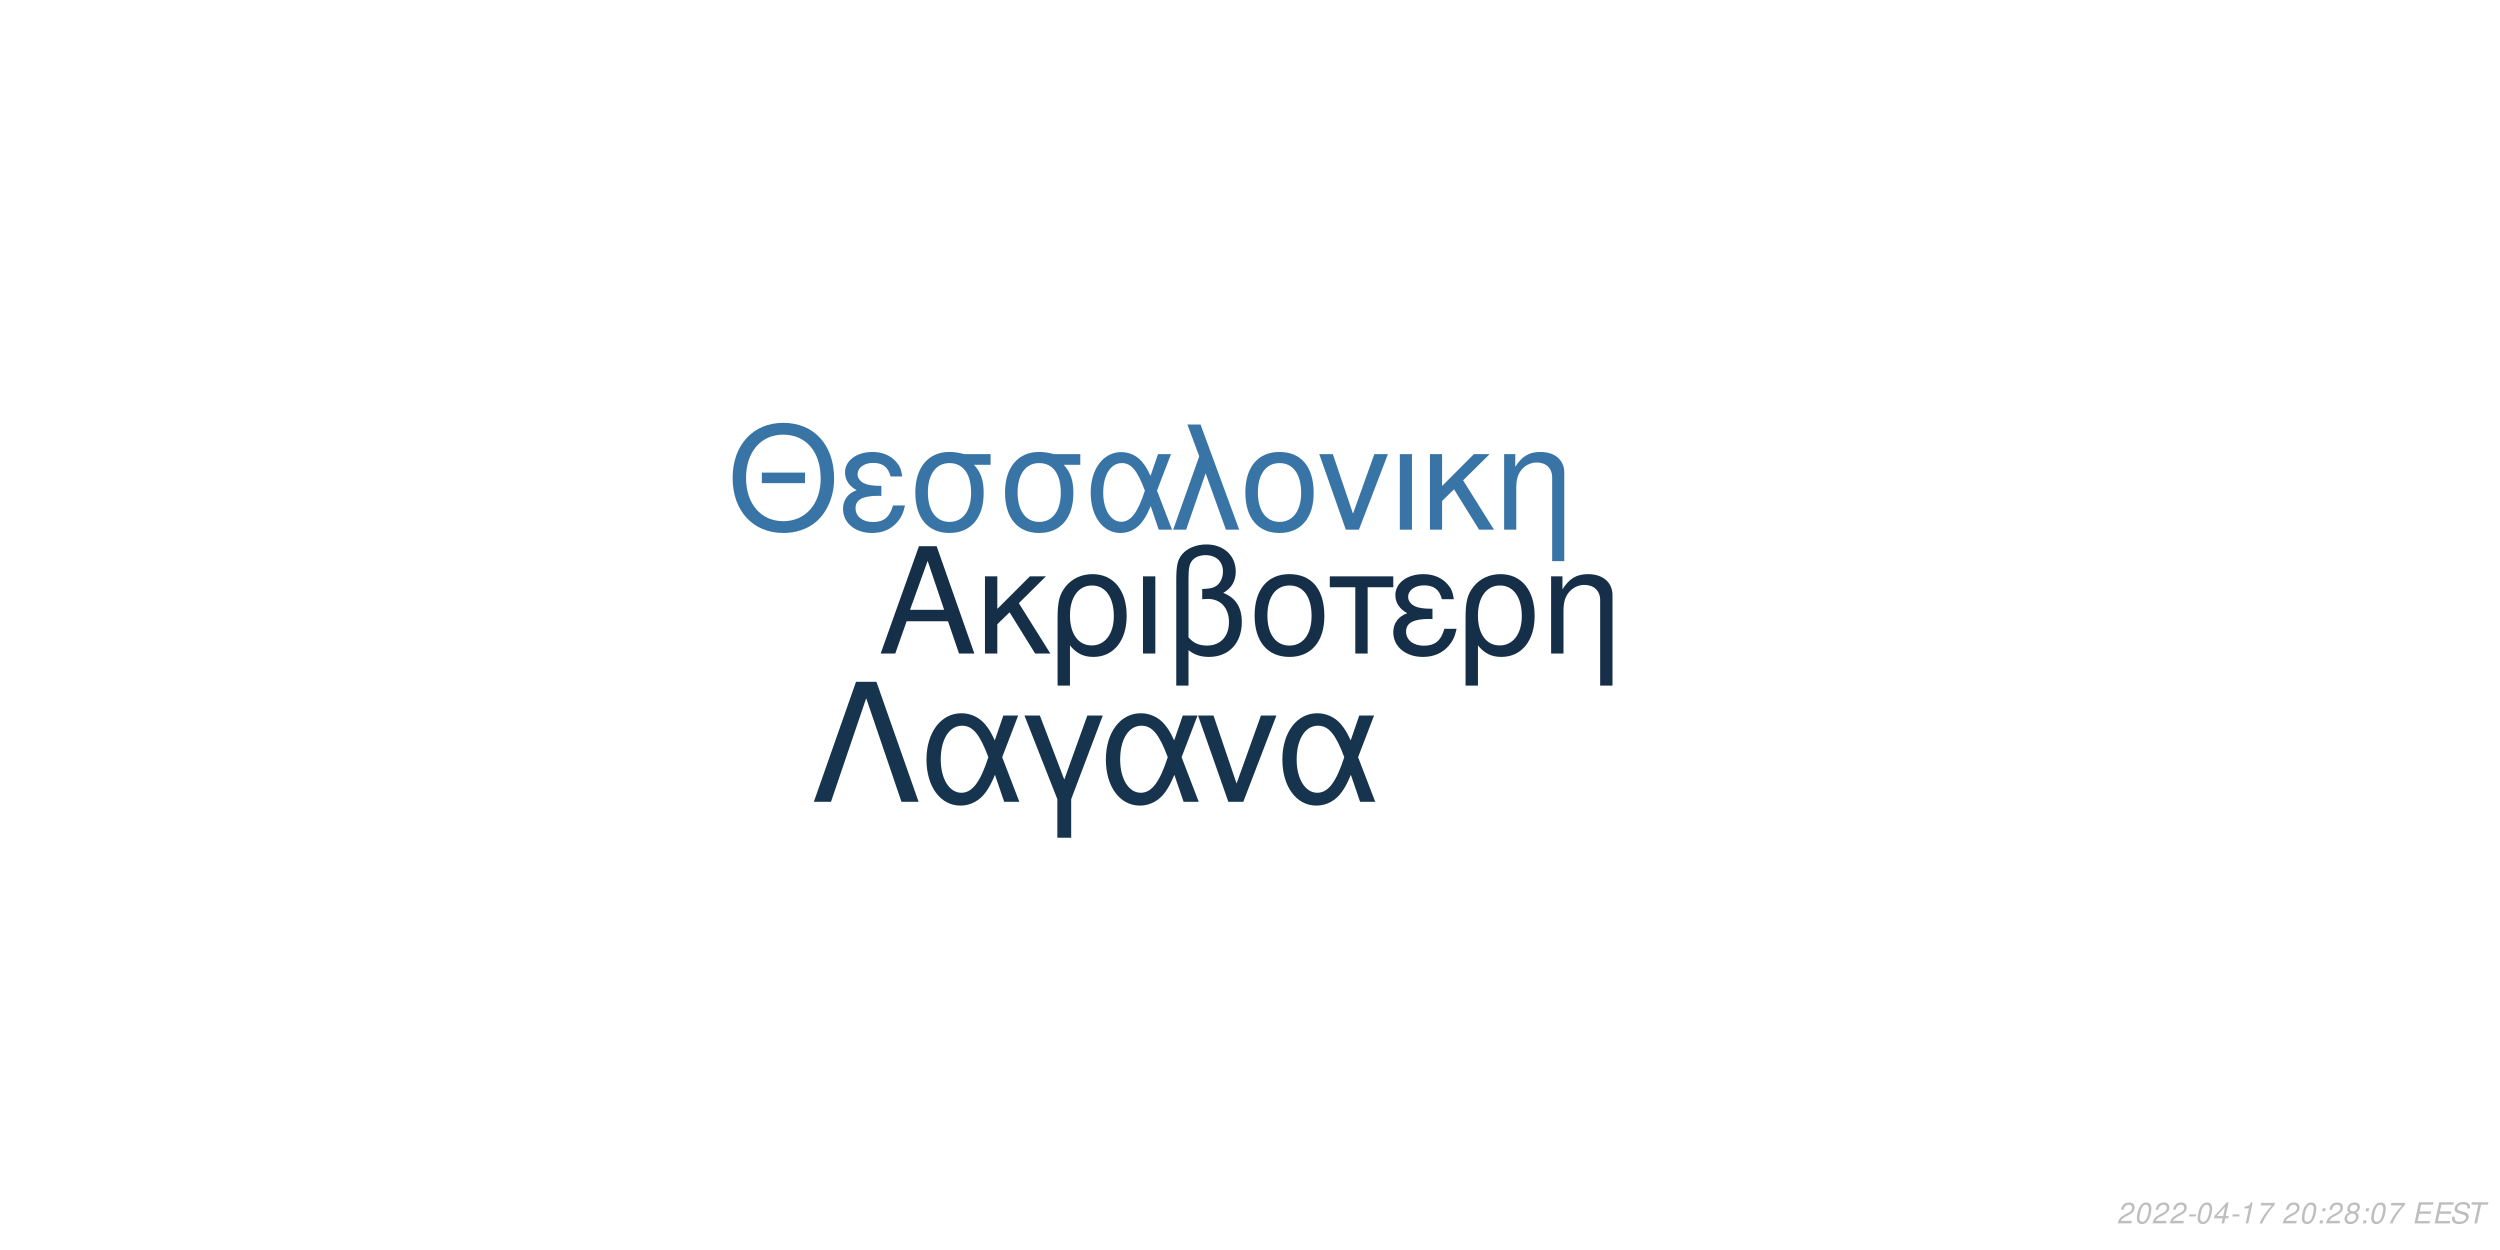
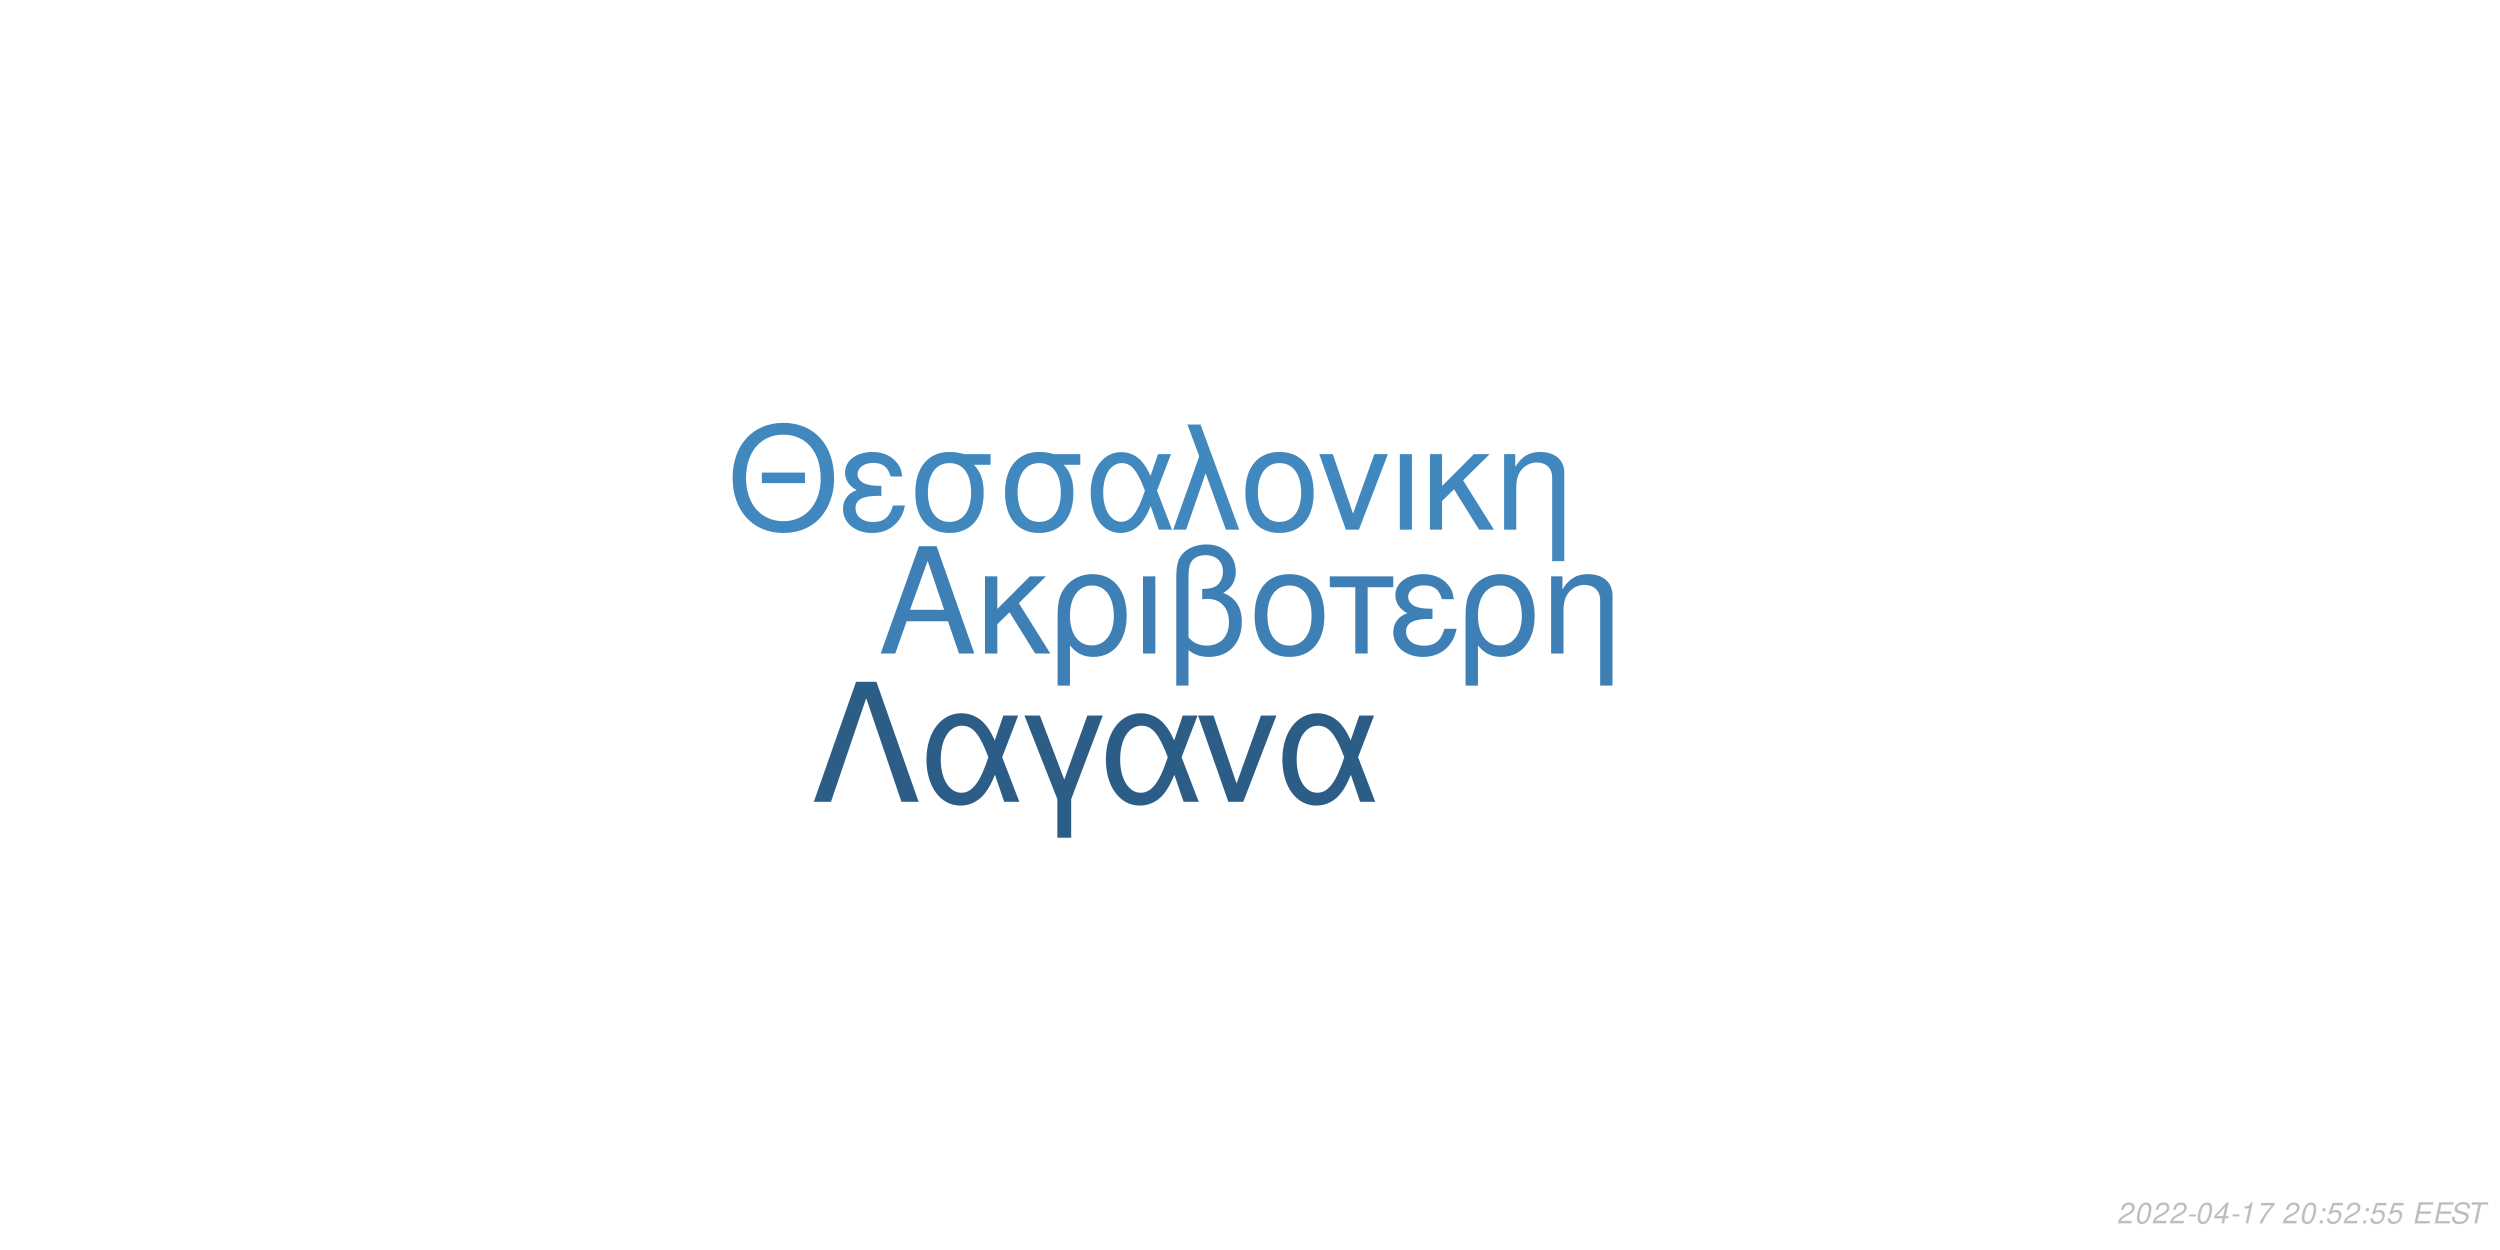
<svg xmlns="http://www.w3.org/2000/svg" xmlns:xlink="http://www.w3.org/1999/xlink" width="864pt" height="432pt" viewBox="0 0 864 432" version="1.1">
  <defs>
    <g>
      <symbol overflow="visible" id="glyph0-0">
        <path style="stroke:none;" d="" />
      </symbol>
      <symbol overflow="visible" id="glyph0-1">
        <path style="stroke:none;" d="M 24.125 -11.141 L 27.938 0 L 33.234 0 L 20.203 -37.094 L 14.094 -37.094 L 0.859 0 L 5.906 0 L 9.828 -11.141 Z M 22.797 -15.109 L 11 -15.109 L 17.094 -32.016 Z M 22.797 -15.109 " />
      </symbol>
      <symbol overflow="visible" id="glyph0-2">
        <path style="stroke:none;" d="M 7.172 -15.422 L 7.172 -26.672 L 2.906 -26.672 L 2.906 0 L 7.172 0 L 7.172 -10.125 L 11.406 -14.25 L 20.25 0 L 25.5 0 L 14.609 -17.406 L 23.969 -26.672 L 18.422 -26.672 Z M 7.172 -15.422 " />
      </symbol>
      <symbol overflow="visible" id="glyph0-3">
        <path style="stroke:none;" d="M 3 11.094 L 7.281 11.094 L 7.281 -2.797 C 9.516 -0.047 11.953 1.172 15.375 1.172 C 22.344 1.172 26.875 -4.422 26.875 -13.031 C 26.875 -21.891 22.297 -27.438 15.062 -27.438 C 11.297 -27.438 7.984 -25.906 5.797 -23.156 C 3.672 -20.516 3 -17.969 3 -12.359 Z M 14.906 -23.516 C 19.547 -23.516 22.438 -19.438 22.438 -12.922 C 22.438 -6.812 19.391 -2.797 14.812 -2.797 C 10.172 -2.797 7.281 -6.766 7.281 -13.125 C 7.281 -19.484 10.234 -23.516 14.906 -23.516 Z M 14.906 -23.516 " />
      </symbol>
      <symbol overflow="visible" id="glyph0-4">
        <path style="stroke:none;" d="M 3.516 0 L 7.781 0 L 7.781 -26.672 L 3.516 -26.672 Z M 3.516 0 " />
      </symbol>
      <symbol overflow="visible" id="glyph0-5">
        <path style="stroke:none;" d="M 4.016 11.094 L 8.25 11.094 L 8.25 -1.172 C 10.172 0.406 12.422 1.172 15.312 1.172 C 22.188 1.172 26.672 -3.609 26.672 -10.891 C 26.672 -15.984 24.578 -19.234 20.25 -20.969 C 23.109 -22.547 24.578 -25.031 24.578 -28.344 C 24.578 -33.844 20.406 -37.703 14.453 -37.703 C 10.938 -37.703 7.734 -36.391 6 -34.25 C 4.484 -32.422 4.016 -30.328 4.016 -25.391 Z M 8.25 -25.656 C 8.25 -29.359 8.5 -30.844 9.469 -32.062 C 10.375 -33.281 12.156 -34 14.094 -34 C 17.812 -34 20.156 -31.812 20.156 -28.297 C 20.156 -25.953 18.984 -23.812 17.297 -23.047 C 16.281 -22.547 15.469 -22.438 12.984 -22.297 L 12.984 -18.781 C 13.734 -18.828 14.344 -18.875 14.969 -18.875 C 19.344 -18.875 22.234 -15.719 22.234 -10.891 C 22.234 -5.906 19.281 -2.75 14.656 -2.75 C 11.953 -2.75 9.922 -3.609 8.25 -5.594 Z M 8.25 -25.656 " />
      </symbol>
      <symbol overflow="visible" id="glyph0-6">
        <path style="stroke:none;" d="M 14.094 -27.438 C 6.562 -27.438 2.094 -22.094 2.094 -13.125 C 2.094 -4.125 6.562 1.172 14.141 1.172 C 21.672 1.172 26.203 -4.172 26.203 -12.922 C 26.203 -22.188 21.828 -27.438 14.094 -27.438 Z M 14.141 -23.516 C 18.938 -23.516 21.781 -19.594 21.781 -12.984 C 21.781 -6.672 18.828 -2.75 14.141 -2.75 C 9.422 -2.75 6.516 -6.672 6.516 -13.125 C 6.516 -19.594 9.422 -23.516 14.141 -23.516 Z M 14.141 -23.516 " />
      </symbol>
      <symbol overflow="visible" id="glyph0-7">
        <path style="stroke:none;" d="M 7.891 0 L 12.156 0 L 12.156 -22.906 L 21.016 -22.906 L 21.016 -26.672 L -0.922 -26.672 L -0.922 -22.906 L 7.891 -22.906 Z M 7.891 0 " />
      </symbol>
      <symbol overflow="visible" id="glyph0-8">
        <path style="stroke:none;" d="M 14.562 -15.469 C 11.344 -15.469 9.562 -15.781 8.297 -16.438 C 6.922 -17.203 6.156 -18.328 6.156 -19.547 C 6.156 -21.891 8.453 -23.562 11.656 -23.562 C 15.062 -23.562 16.953 -22.094 17.812 -18.781 L 21.938 -18.781 C 21.578 -21.266 21.062 -22.5 19.797 -23.922 C 17.812 -26.203 14.906 -27.438 11.453 -27.438 C 5.797 -27.438 1.734 -24.375 1.734 -20.203 C 1.734 -17.609 3.156 -15.375 5.859 -13.938 C 2.797 -12.875 1.016 -10.484 1.016 -7.328 C 1.016 -2.391 5.297 1.172 11.25 1.172 C 14.969 1.172 17.906 -0.109 20.156 -2.641 C 21.578 -4.328 22.297 -5.797 22.906 -8.547 L 18.672 -8.547 C 17.5 -4.422 15.422 -2.703 11.609 -2.703 C 7.938 -2.703 5.438 -4.688 5.438 -7.578 C 5.438 -10.578 7.938 -11.953 13.484 -11.953 C 13.641 -11.953 14.094 -11.953 14.562 -11.906 Z M 14.562 -15.469 " />
      </symbol>
      <symbol overflow="visible" id="glyph0-9">
        <path style="stroke:none;" d="M 3.562 -26.672 L 3.562 0 L 7.844 0 L 7.844 -14.703 C 7.844 -17.906 8.5 -19.891 10.031 -21.531 C 11.406 -22.953 13.188 -23.719 15.062 -23.719 C 18.375 -23.719 20.516 -21.672 20.516 -18.469 L 20.516 11.094 L 24.781 11.094 L 24.781 -20.156 C 24.781 -24.578 21.469 -27.438 16.328 -27.438 C 12.359 -27.438 9.828 -25.906 7.484 -22.188 L 7.484 -26.672 Z M 3.562 -26.672 " />
      </symbol>
      <symbol overflow="visible" id="glyph1-0">
        <path style="stroke:none;" d="" />
      </symbol>
      <symbol overflow="visible" id="glyph1-1">
        <path style="stroke:none;" d="M 26.859 -19.734 L 11.953 -19.734 L 11.953 -16.094 L 26.859 -16.094 Z M 19.328 -36.922 C 8.922 -36.922 1.844 -29.25 1.844 -17.891 C 1.844 -6.484 8.875 1.141 19.391 1.141 C 23.812 1.141 27.703 -0.203 30.641 -2.688 C 34.578 -6.031 36.922 -11.656 36.922 -17.594 C 36.922 -29.297 30 -36.922 19.328 -36.922 Z M 19.328 -32.844 C 27.203 -32.844 32.281 -26.906 32.281 -17.688 C 32.281 -8.922 27.062 -2.938 19.391 -2.938 C 11.609 -2.938 6.484 -8.922 6.484 -17.891 C 6.484 -26.859 11.609 -32.844 19.328 -32.844 Z M 19.328 -32.844 " />
      </symbol>
      <symbol overflow="visible" id="glyph1-2">
        <path style="stroke:none;" d="M 14.25 -15.141 C 11.109 -15.141 9.375 -15.453 8.125 -16.094 C 6.781 -16.844 6.031 -17.938 6.031 -19.141 C 6.031 -21.422 8.266 -23.078 11.406 -23.078 C 14.75 -23.078 16.594 -21.625 17.438 -18.391 L 21.469 -18.391 C 21.125 -20.828 20.625 -22.031 19.391 -23.422 C 17.438 -25.656 14.594 -26.859 11.219 -26.859 C 5.688 -26.859 1.688 -23.875 1.688 -19.781 C 1.688 -17.234 3.094 -15.047 5.734 -13.656 C 2.734 -12.609 1 -10.266 1 -7.172 C 1 -2.344 5.188 1.141 11.016 1.141 C 14.656 1.141 17.547 -0.094 19.734 -2.594 C 21.125 -4.234 21.828 -5.688 22.422 -8.375 L 18.281 -8.375 C 17.141 -4.328 15.094 -2.641 11.359 -2.641 C 7.766 -2.641 5.328 -4.578 5.328 -7.422 C 5.328 -10.359 7.766 -11.703 13.203 -11.703 C 13.359 -11.703 13.797 -11.703 14.25 -11.656 Z M 14.25 -15.141 " />
      </symbol>
      <symbol overflow="visible" id="glyph1-3">
        <path style="stroke:none;" d="M 29 -26.109 L 19.938 -26.109 C 17.594 -26.703 16.438 -26.859 14.703 -26.859 C 7.469 -26.859 2.984 -21.469 2.984 -12.859 C 2.984 -4.031 7.375 1.141 14.797 1.141 C 22.172 1.141 26.609 -4.078 26.609 -12.656 C 26.609 -17.047 25.656 -19.828 23.266 -22.422 L 29 -22.422 Z M 14.797 -23.016 C 19.531 -23.016 22.266 -19.234 22.266 -12.75 C 22.266 -6.531 19.438 -2.688 14.797 -2.688 C 10.172 -2.688 7.328 -6.531 7.328 -12.859 C 7.328 -19.188 10.172 -23.016 14.797 -23.016 Z M 14.797 -23.016 " />
      </symbol>
      <symbol overflow="visible" id="glyph1-4">
        <path style="stroke:none;" d="M 29.344 -26.109 L 24.859 -26.109 L 22.266 -18.578 C 21.125 -21.031 20.484 -22.125 19.328 -23.469 C 17.547 -25.609 14.906 -26.812 12.156 -26.812 C 5.984 -26.812 1.594 -20.984 1.594 -12.812 C 1.594 -4.578 5.828 1.141 11.906 1.141 C 14.953 1.141 17.734 -0.344 19.625 -3.047 C 20.672 -4.531 21.281 -5.688 22.328 -8.172 L 25.109 0 L 29.703 0 L 24.516 -13.5 Z M 20.328 -13.5 C 17.891 -5.922 15.453 -2.734 12.156 -2.734 C 8.516 -2.734 5.922 -6.922 5.922 -12.812 C 5.922 -18.938 8.516 -23.016 12.359 -23.016 C 15.594 -23.016 17.688 -20.531 20.328 -13.5 Z M 20.328 -13.5 " />
      </symbol>
      <symbol overflow="visible" id="glyph1-5">
        <path style="stroke:none;" d="M 1.094 0 L 5.578 0 L 12.312 -19.484 L 19.328 0 L 23.922 0 L 10.562 -36.328 L 6.031 -36.328 L 10.109 -25.359 Z M 1.094 0 " />
      </symbol>
      <symbol overflow="visible" id="glyph1-6">
        <path style="stroke:none;" d="M 13.797 -26.859 C 6.422 -26.859 2.047 -21.625 2.047 -12.859 C 2.047 -4.031 6.422 1.141 13.859 1.141 C 21.234 1.141 25.656 -4.078 25.656 -12.656 C 25.656 -21.719 21.375 -26.859 13.797 -26.859 Z M 13.859 -23.016 C 18.531 -23.016 21.328 -19.188 21.328 -12.703 C 21.328 -6.531 18.438 -2.688 13.859 -2.688 C 9.219 -2.688 6.375 -6.531 6.375 -12.859 C 6.375 -19.188 9.219 -23.016 13.859 -23.016 Z M 13.859 -23.016 " />
      </symbol>
      <symbol overflow="visible" id="glyph1-7">
        <path style="stroke:none;" d="M 14.297 0 L 24.312 -26.109 L 19.625 -26.109 L 12.25 -5.531 L 5.281 -26.109 L 0.594 -26.109 L 9.766 0 Z M 14.297 0 " />
      </symbol>
      <symbol overflow="visible" id="glyph1-8">
        <path style="stroke:none;" d="M 3.438 0 L 7.625 0 L 7.625 -26.109 L 3.438 -26.109 Z M 3.438 0 " />
      </symbol>
      <symbol overflow="visible" id="glyph1-9">
        <path style="stroke:none;" d="M 7.031 -15.094 L 7.031 -26.109 L 2.844 -26.109 L 2.844 0 L 7.031 0 L 7.031 -9.922 L 11.156 -13.953 L 19.828 0 L 24.969 0 L 14.297 -17.047 L 23.469 -26.109 L 18.031 -26.109 Z M 7.031 -15.094 " />
      </symbol>
      <symbol overflow="visible" id="glyph1-10">
        <path style="stroke:none;" d="M 3.484 -26.109 L 3.484 0 L 7.672 0 L 7.672 -14.406 C 7.672 -17.547 8.328 -19.484 9.812 -21.078 C 11.156 -22.469 12.906 -23.219 14.75 -23.219 C 17.984 -23.219 20.078 -21.234 20.078 -18.094 L 20.078 10.859 L 24.266 10.859 L 24.266 -19.734 C 24.266 -24.062 21.031 -26.859 16 -26.859 C 12.109 -26.859 9.609 -25.359 7.328 -21.719 L 7.328 -26.109 Z M 3.484 -26.109 " />
      </symbol>
      <symbol overflow="visible" id="glyph2-0">
        <path style="stroke:none;" d="" />
      </symbol>
      <symbol overflow="visible" id="glyph2-1">
        <path style="stroke:none;" d="M 22.531 -41.484 L 15.484 -41.484 L 0.906 0 L 6.828 0 L 19 -35.797 L 31.188 0 L 37.109 0 Z M 22.531 -41.484 " />
      </symbol>
      <symbol overflow="visible" id="glyph2-2">
        <path style="stroke:none;" d="M 33.516 -29.812 L 28.391 -29.812 L 25.438 -21.219 C 24.125 -24.016 23.391 -25.266 22.078 -26.797 C 20.031 -29.25 17.016 -30.609 13.891 -30.609 C 6.828 -30.609 1.828 -23.953 1.828 -14.625 C 1.828 -5.234 6.656 1.312 13.594 1.312 C 17.078 1.312 20.266 -0.391 22.422 -3.469 C 23.609 -5.172 24.297 -6.484 25.5 -9.328 L 28.688 0 L 33.922 0 L 28 -15.422 Z M 23.219 -15.422 C 20.422 -6.766 17.641 -3.125 13.891 -3.125 C 9.734 -3.125 6.766 -7.906 6.766 -14.625 C 6.766 -21.625 9.734 -26.297 14.109 -26.297 C 17.812 -26.297 20.203 -23.453 23.219 -15.422 Z M 23.219 -15.422 " />
      </symbol>
      <symbol overflow="visible" id="glyph2-3">
        <path style="stroke:none;" d="M 12.062 12.406 L 16.844 12.406 L 16.844 -0.906 L 27.766 -29.812 L 22.422 -29.812 L 14.453 -7.688 L 6.031 -29.812 L 0.688 -29.812 L 12.062 -0.906 Z M 12.062 12.406 " />
      </symbol>
      <symbol overflow="visible" id="glyph2-4">
        <path style="stroke:none;" d="M 16.328 0 L 27.766 -29.812 L 22.422 -29.812 L 14 -6.312 L 6.031 -29.812 L 0.688 -29.812 L 11.156 0 Z M 16.328 0 " />
      </symbol>
      <symbol overflow="visible" id="glyph3-0">
        <path style="stroke:none;" d="" />
      </symbol>
      <symbol overflow="visible" id="glyph3-1">
        <path style="stroke:none;" d="M 5.234 -0.875 L 1.469 -0.875 C 1.641 -1.375 2.203 -1.891 3.109 -2.344 L 4.234 -2.938 C 5.562 -3.625 6.219 -4.469 6.219 -5.484 C 6.219 -5.938 6.062 -6.359 5.797 -6.656 C 5.469 -7.047 4.984 -7.234 4.312 -7.234 C 2.766 -7.234 1.891 -6.453 1.484 -4.734 L 2.375 -4.734 C 2.484 -5.188 2.609 -5.484 2.797 -5.75 C 3.094 -6.203 3.609 -6.453 4.188 -6.453 C 4.891 -6.453 5.344 -6.031 5.344 -5.375 C 5.344 -4.703 4.859 -4.094 4.016 -3.656 L 2.984 -3.125 C 1.234 -2.188 0.797 -1.656 0.344 -0.016 L 5.047 -0.016 Z M 5.234 -0.875 " />
      </symbol>
      <symbol overflow="visible" id="glyph3-2">
        <path style="stroke:none;" d="M 4.203 -7.234 C 3.375 -7.234 2.688 -6.812 2.125 -5.984 C 1.484 -5.047 0.984 -3.188 0.984 -1.734 C 0.984 -1.109 1.172 -0.562 1.484 -0.266 C 1.797 0.047 2.281 0.234 2.766 0.234 C 3.625 0.234 4.281 -0.156 4.859 -1.016 C 5.516 -1.953 6 -3.797 6 -5.266 C 6 -6.5 5.328 -7.234 4.203 -7.234 Z M 4.094 -6.453 C 4.734 -6.453 5.125 -5.984 5.125 -5.156 C 5.125 -4.203 4.781 -2.625 4.406 -1.812 C 3.984 -0.938 3.516 -0.547 2.875 -0.547 C 2.25 -0.547 1.875 -1.031 1.875 -1.828 C 1.875 -2.797 2.203 -4.344 2.594 -5.203 C 2.984 -6.047 3.453 -6.453 4.094 -6.453 Z M 4.094 -6.453 " />
      </symbol>
      <symbol overflow="visible" id="glyph3-3">
        <path style="stroke:none;" d="M 3.516 -3.125 L 1.125 -3.125 L 0.969 -2.406 L 3.359 -2.406 Z M 3.516 -3.125 " />
      </symbol>
      <symbol overflow="visible" id="glyph3-4">
        <path style="stroke:none;" d="M 3.625 -1.75 L 3.266 0 L 4.141 0 L 4.516 -1.75 L 5.562 -1.75 L 5.734 -2.531 L 4.688 -2.531 L 5.688 -7.234 L 5.016 -7.234 L 0.844 -2.672 L 0.641 -1.75 Z M 3.797 -2.531 L 1.594 -2.531 L 4.469 -5.703 Z M 3.797 -2.531 " />
      </symbol>
      <symbol overflow="visible" id="glyph3-5">
        <path style="stroke:none;" d="M 3.703 -5.188 L 2.594 0 L 3.469 0 L 5.016 -7.234 L 4.438 -7.234 C 3.906 -6.156 3.688 -6.016 2.234 -5.812 L 2.109 -5.188 Z M 3.703 -5.188 " />
      </symbol>
      <symbol overflow="visible" id="glyph3-6">
        <path style="stroke:none;" d="M 6.703 -7.094 L 1.953 -7.094 L 1.766 -6.219 L 5.594 -6.219 C 3.344 -3.688 2.266 -2.109 1.375 0 L 2.344 0 C 3.031 -1.906 4.828 -4.594 6.547 -6.281 Z M 6.703 -7.094 " />
      </symbol>
      <symbol overflow="visible" id="glyph3-7">
        <path style="stroke:none;" d="" />
      </symbol>
      <symbol overflow="visible" id="glyph3-8">
        <path style="stroke:none;" d="M 2.359 -1.031 L 1.312 -1.031 L 1.094 0 L 2.141 0 Z M 3.266 -5.234 L 2.219 -5.234 L 2 -4.203 L 3.047 -4.203 Z M 3.266 -5.234 " />
      </symbol>
      <symbol overflow="visible" id="glyph3-9">
-         <path style="stroke:none;" d="M 4.766 -3.797 C 5.078 -3.969 5.234 -4.078 5.438 -4.234 C 5.812 -4.594 6.062 -5.172 6.062 -5.734 C 6.062 -6.625 5.344 -7.234 4.266 -7.234 C 2.812 -7.234 1.703 -6.219 1.703 -4.875 C 1.703 -4.406 1.875 -4.125 2.359 -3.812 C 1.297 -3.312 0.75 -2.516 0.75 -1.469 C 0.75 -0.438 1.547 0.234 2.812 0.234 C 3.656 0.234 4.359 -0.094 4.938 -0.734 C 5.359 -1.234 5.609 -1.859 5.609 -2.438 C 5.609 -3.047 5.312 -3.516 4.766 -3.797 Z M 4.109 -6.453 C 4.797 -6.453 5.188 -6.125 5.188 -5.578 C 5.188 -5.266 5.062 -4.922 4.859 -4.672 C 4.562 -4.312 4.188 -4.156 3.656 -4.156 C 2.984 -4.156 2.594 -4.453 2.594 -4.984 C 2.594 -5.859 3.203 -6.453 4.109 -6.453 Z M 3.453 -3.406 C 4.234 -3.406 4.734 -2.984 4.734 -2.312 C 4.734 -1.312 3.922 -0.547 2.875 -0.547 C 2.125 -0.547 1.625 -0.969 1.625 -1.625 C 1.625 -2.609 2.438 -3.406 3.453 -3.406 Z M 3.453 -3.406 " />
+         <path style="stroke:none;" d="M 6.297 -7.094 L 2.594 -7.094 L 1.234 -3.234 L 2.047 -3.234 C 2.656 -3.766 2.938 -3.906 3.531 -3.906 C 4.328 -3.906 4.797 -3.453 4.797 -2.688 C 4.797 -1.438 3.969 -0.547 2.828 -0.547 C 2.031 -0.547 1.609 -0.938 1.578 -1.734 L 0.703 -1.734 L 0.703 -1.516 C 0.703 -0.938 0.844 -0.547 1.188 -0.266 C 1.562 0.062 2.078 0.234 2.703 0.234 C 3.656 0.234 4.391 -0.156 4.984 -0.922 C 5.422 -1.5 5.672 -2.234 5.672 -2.953 C 5.672 -4 4.938 -4.672 3.812 -4.672 C 3.328 -4.672 2.906 -4.547 2.406 -4.234 L 3.109 -6.219 L 6.109 -6.219 Z M 6.297 -7.094 " />
      </symbol>
      <symbol overflow="visible" id="glyph3-10">
        <path style="stroke:none;" d="M 2.547 -3.312 L 6.5 -3.312 L 6.688 -4.141 L 2.719 -4.141 L 3.219 -6.469 L 7.344 -6.469 L 7.516 -7.297 L 2.453 -7.297 L 0.906 0 L 6.125 0 L 6.297 -0.812 L 2.016 -0.812 Z M 2.547 -3.312 " />
      </symbol>
      <symbol overflow="visible" id="glyph3-11">
        <path style="stroke:none;" d="M 7.062 -5.156 C 7.125 -5.438 7.141 -5.562 7.141 -5.703 C 7.141 -6.156 6.938 -6.594 6.594 -6.891 C 6.188 -7.25 5.656 -7.406 4.875 -7.406 C 3.844 -7.406 3.047 -7.125 2.5 -6.562 C 2.094 -6.141 1.781 -5.438 1.781 -4.922 C 1.781 -4.297 2.219 -3.766 2.891 -3.562 L 4.594 -3.094 C 5.406 -2.859 5.734 -2.578 5.734 -2.094 C 5.734 -1.781 5.547 -1.406 5.266 -1.141 C 4.844 -0.766 4.266 -0.578 3.453 -0.578 C 2.328 -0.578 1.812 -0.984 1.812 -1.906 C 1.812 -2.047 1.812 -2.125 1.844 -2.312 L 0.984 -2.312 C 0.906 -2.062 0.891 -1.906 0.891 -1.688 C 0.891 -0.484 1.797 0.234 3.297 0.234 C 4.359 0.234 5.234 -0.062 5.812 -0.609 C 6.344 -1.078 6.688 -1.797 6.688 -2.375 C 6.688 -2.641 6.609 -2.906 6.453 -3.156 C 6.234 -3.5 5.938 -3.703 5.469 -3.828 L 3.75 -4.312 C 2.984 -4.547 2.734 -4.734 2.734 -5.188 C 2.734 -5.547 2.875 -5.844 3.188 -6.109 C 3.547 -6.438 4.031 -6.594 4.703 -6.594 C 5.266 -6.594 5.688 -6.484 5.906 -6.297 C 6.094 -6.125 6.219 -5.797 6.219 -5.516 C 6.219 -5.422 6.203 -5.344 6.188 -5.156 Z M 7.062 -5.156 " />
      </symbol>
      <symbol overflow="visible" id="glyph3-12">
        <path style="stroke:none;" d="M 4.938 -6.469 L 7.312 -6.469 L 7.484 -7.297 L 1.75 -7.297 L 1.578 -6.469 L 3.984 -6.469 L 2.609 0 L 3.547 0 Z M 4.938 -6.469 " />
      </symbol>
    </g>
  </defs>
  <g id="surface1">
    <rect x="0" y="0" width="864" height="432" style="fill:rgb(100%,100%,100%);fill-opacity:1;stroke:none;" />
-     <g style="fill:rgb(8.235%,18.431%,28.235%);fill-opacity:1;">
+     <g style="fill:rgb(24.314%,50.196%,70.98%);fill-opacity:1;">
      <use xlink:href="#glyph0-1" x="303.5" y="225.861" />
      <use xlink:href="#glyph0-2" x="337.5" y="225.861" />
      <use xlink:href="#glyph0-3" x="362.5" y="225.861" />
      <use xlink:href="#glyph0-4" x="391.5" y="225.861" />
      <use xlink:href="#glyph0-5" x="402.5" y="225.861" />
      <use xlink:href="#glyph0-6" x="431.5" y="225.861" />
      <use xlink:href="#glyph0-7" x="460.5" y="225.861" />
      <use xlink:href="#glyph0-8" x="480.5" y="225.861" />
      <use xlink:href="#glyph0-3" x="503.5" y="225.861" />
      <use xlink:href="#glyph0-9" x="532.5" y="225.861" />
    </g>
-     <g style="fill:rgb(21.961%,45.49%,64.706%);fill-opacity:1;">
+     <g style="fill:rgb(25.49%,53.333%,74.902%);fill-opacity:1;">
      <use xlink:href="#glyph1-1" x="251.348" y="183.058" />
      <use xlink:href="#glyph1-2" x="290.348" y="183.058" />
      <use xlink:href="#glyph1-3" x="313.348" y="183.058" />
      <use xlink:href="#glyph1-3" x="344.348" y="183.058" />
      <use xlink:href="#glyph1-4" x="375.348" y="183.058" />
      <use xlink:href="#glyph1-5" x="404.348" y="183.058" />
      <use xlink:href="#glyph1-6" x="428.348" y="183.058" />
      <use xlink:href="#glyph1-7" x="455.348" y="183.058" />
      <use xlink:href="#glyph1-8" x="480.348" y="183.058" />
      <use xlink:href="#glyph1-9" x="491.348" y="183.058" />
      <use xlink:href="#glyph1-10" x="516.348" y="183.058" />
    </g>
-     <g style="fill:rgb(9.02%,20.392%,30.588%);fill-opacity:1;">
+     <g style="fill:rgb(17.255%,36.471%,52.549%);fill-opacity:1;">
      <use xlink:href="#glyph2-1" x="280.359" y="277.105" />
      <use xlink:href="#glyph2-2" x="318.359" y="277.105" />
      <use xlink:href="#glyph2-3" x="353.359" y="277.105" />
      <use xlink:href="#glyph2-2" x="380.359" y="277.105" />
      <use xlink:href="#glyph2-4" x="413.359" y="277.105" />
      <use xlink:href="#glyph2-2" x="441.359" y="277.105" />
    </g>
    <g style="fill:rgb(74.51%,74.51%,74.51%);fill-opacity:1;">
      <use xlink:href="#glyph3-1" x="731.52" y="422.81" />
      <use xlink:href="#glyph3-2" x="737.52" y="422.81" />
      <use xlink:href="#glyph3-1" x="743.52" y="422.81" />
      <use xlink:href="#glyph3-1" x="749.52" y="422.81" />
      <use xlink:href="#glyph3-3" x="755.52" y="422.81" />
      <use xlink:href="#glyph3-2" x="758.52" y="422.81" />
      <use xlink:href="#glyph3-4" x="764.52" y="422.81" />
      <use xlink:href="#glyph3-3" x="770.52" y="422.81" />
      <use xlink:href="#glyph3-5" x="773.52" y="422.81" />
      <use xlink:href="#glyph3-6" x="779.52" y="422.81" />
      <use xlink:href="#glyph3-7" x="785.52" y="422.81" />
      <use xlink:href="#glyph3-1" x="788.52" y="422.81" />
      <use xlink:href="#glyph3-2" x="794.52" y="422.81" />
      <use xlink:href="#glyph3-8" x="800.52" y="422.81" />
-       <use xlink:href="#glyph3-1" x="803.52" y="422.81" />
-       <use xlink:href="#glyph3-9" x="809.52" y="422.81" />
+       <use xlink:href="#glyph3-9" x="803.52" y="422.81" />
+       <use xlink:href="#glyph3-1" x="809.52" y="422.81" />
      <use xlink:href="#glyph3-8" x="815.52" y="422.81" />
-       <use xlink:href="#glyph3-2" x="818.52" y="422.81" />
-       <use xlink:href="#glyph3-6" x="824.52" y="422.81" />
+       <use xlink:href="#glyph3-9" x="818.52" y="422.81" />
+       <use xlink:href="#glyph3-9" x="824.52" y="422.81" />
      <use xlink:href="#glyph3-7" x="830.52" y="422.81" />
      <use xlink:href="#glyph3-10" x="833.52" y="422.81" />
      <use xlink:href="#glyph3-10" x="840.52" y="422.81" />
      <use xlink:href="#glyph3-11" x="846.52" y="422.81" />
      <use xlink:href="#glyph3-12" x="852.52" y="422.81" />
    </g>
  </g>
</svg>
